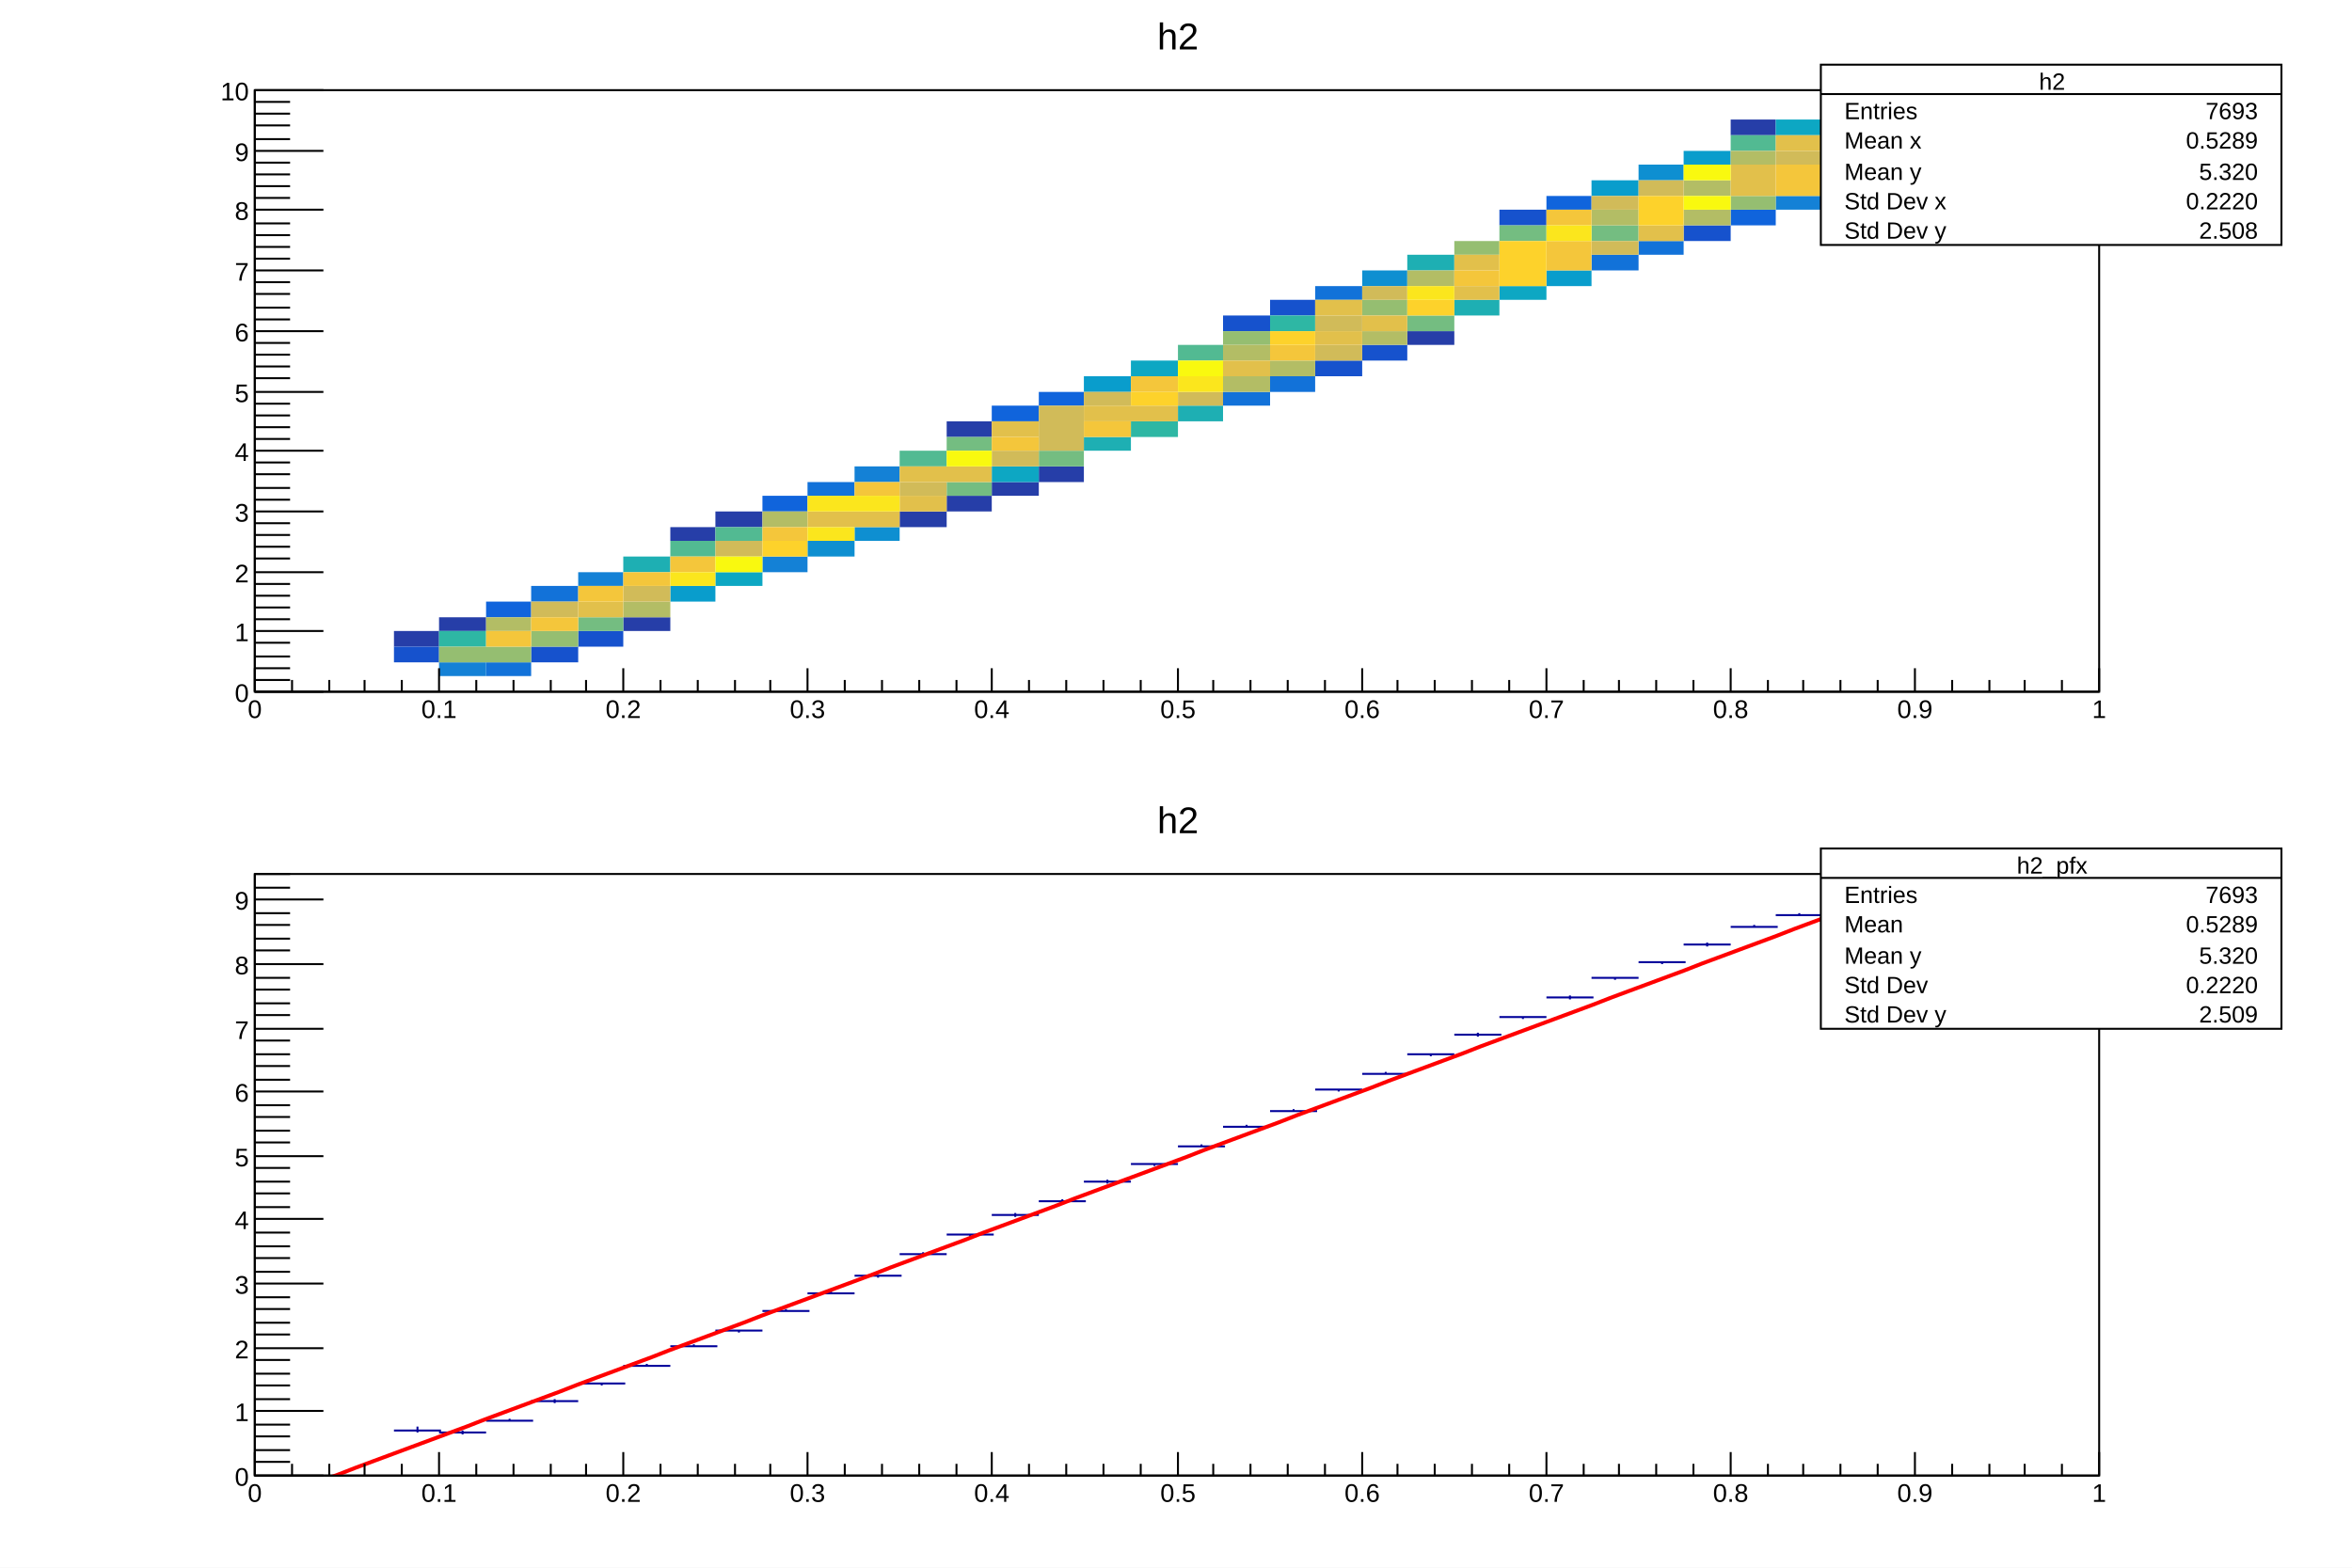
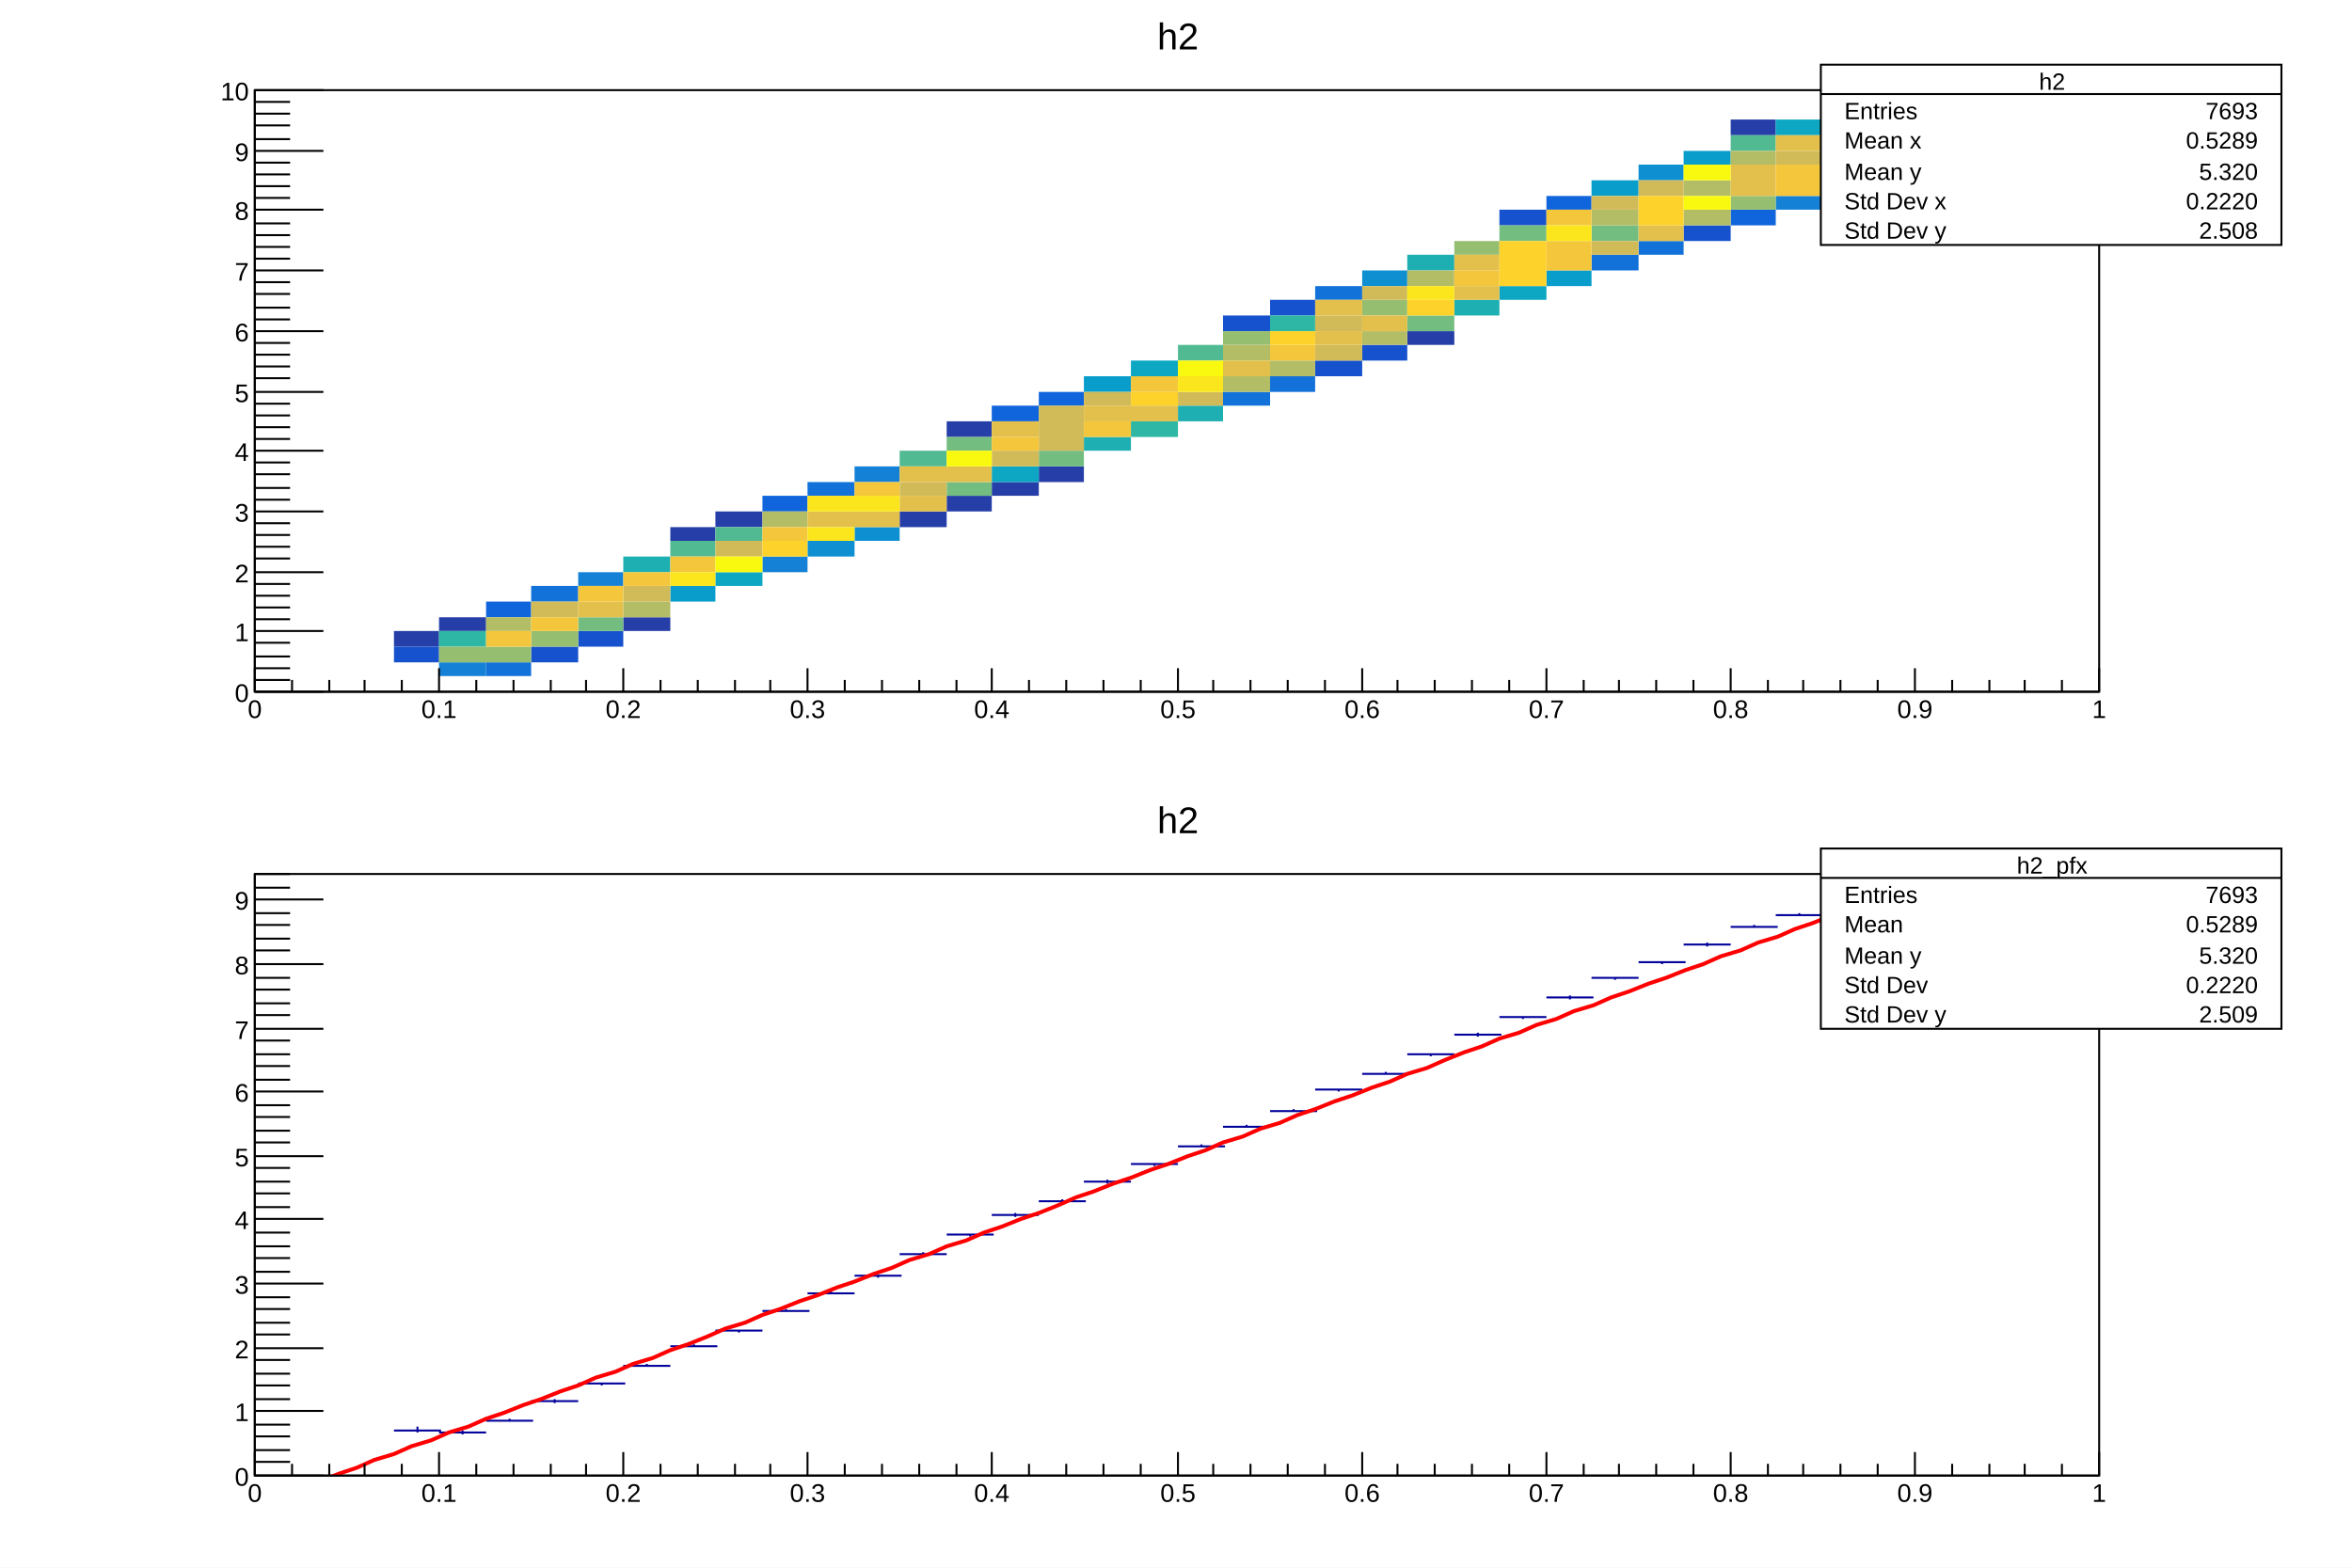
<svg xmlns="http://www.w3.org/2000/svg" viewBox="0 0 1200 800" preserveAspectRatio="none" width="1200" height="800">
  <path d="M0,0H1200V800H0Z" style="fill: white;" />
  <g>
    <svg viewBox="0 0 1176 384" preserveAspectRatio="none" x="12" y="8" width="1176" height="384">
      <path d="M0,0H1176V384H0Z" style="fill: white;" />
      <g>
        <g transform="translate(118,38)">
          <path d="M0,0H941V307H0Z" style="fill: white; stroke: black; stroke-width: 1;" />
          <svg x="0" y="0" overflow="hidden" width="941" height="307" viewBox="0 0 941 307">
            <g>
              <path fill="#263ea8" d="M71,276h23v8h-23zm23,-7h24v7h-24zm94,0h24v7h-24zm24,-46h23v7h-23zm23,-8h24v8h-24zm94,0h24v8h-24zm24,-46h23v8h-23zm0,38h23v8h-23zm23,-7h24v7h-24zm24,-8h23v8h-23zM588,123h24v7h-24zM753,15h23v8h-23zm94,23h23v8h-23zM870,23h24v8h-24z" />
              <path fill="#1652cd" d="M71,284h23v8h-23zm70,0h24v8h-24zm24,-8h23v8h-23zM494,115h24v8h-24zm24,-8h23v8h-23zm23,31h24v8h-24zm24,-8h23v8h-23zM635,61h24v8h-24zm94,8h24v8h-24zM800,15h23v8h-23z" />
              <path fill="#1064dc" d="M118,261h23v8h-23zM259,207h23v8h-23zM376,161h24v8h-24zm24,-7h23v7h-23zM659,54h23v7h-23zm94,7h23v8h-23zM870,31h24v7h-24z" />
              <path fill="#1272d9" d="M118,292h23v7h-23zm23,-39h24v8h-24zM282,200h24v7h-24zM494,154h24v7h-24zm24,-8h23v8h-23zm23,-46h24v7h-24zM682,84h24v8h-24zm24,-7h23v7h-23z" />
              <path fill="#1481d6" d="M94,292h24v7h-24zm71,-46h23v7h-23zm94,-8h23v8h-23zm47,-46h23v8h-23zM776,54h24v7h-24zm24,-8h23v8h-23z" />
              <path fill="#0e8fd1" d="M282,230h24v8h-24zm24,-7h23v7h-23zM565,92h23v8h-23zM706,38h23v8h-23zM847,23h23v8h-23z" />
              <path fill="#099dcc" d="M212,253h23v8h-23zM423,146h24v8h-24zM659,92h23v8h-23zM682,46h24v8h-24zM729,31h24v7h-24z" />
              <path fill="#0da7c3" d="M235,246h24v7h-24zM376,192h24v8h-24zm71,-54h24v8h-24zM635,100h24v7h-24zM776,15h24v8h-24z" />
              <path fill="#1eafb3" d="M188,238h24v8h-24zM423,177h24v7h-24zm48,-16h23v8h-23zM588,84h24v8h-24zm24,23h23v8h-23z" />
              <path fill="#2eb7a4" d="M94,276h24v8h-24zM447,169h24v8h-24zm71,-54h23v8h-23z" />
              <path fill="#52ba92" d="M212,230h23v8h-23zm23,-7h24v7h-24zm94,-39h24v8h-24zM471,130h23v8h-23zM753,23h23v8h-23zm70,15h24v8h-24z" />
              <path fill="#74bd81" d="M165,269h23v7h-23zM353,177h23v7h-23zm0,23h23v7h-23zm47,-16h23v8h-23zM588,115h24v8h-24zM635,69h24v8h-24zm47,0h24v8h-24zM823,23h24v8h-24z" />
              <path fill="#95be71" d="M94,284h24v8h-24zm24,0h23v8h-23zm23,-8h24v8h-24zM494,123h24v7h-24zm71,-16h23v8h-23zM612,77h23v7h-23zM753,54h23v7h-23zM800,38h23v8h-23z" />
              <path fill="#b3bd65" d="M118,269h23v7h-23zm70,-8h24v8h-24zm71,-46h23v8h-23zM494,130h24v8h-24zm0,16h24v8h-24zm24,-8h23v8h-23zm47,-15h23v7h-23zM588,92h24v8h-24zM682,61h24v8h-24zM729,46h24v8h-24zm0,15h24v8h-24zM753,31h23v7h-23zm70,0h24v7h-24zm24,0h23v7h-23z" />
              <path fill="#d1bb59" d="M141,261h24v8h-24zm47,-8h24v8h-24zm47,-23h24v8h-24zm94,-30h24v7h-24zm47,-16h24v8h-24zm24,-23h23v23h-23zm23,-7h24v7h-24zm48,0h23v7h-23zm70,-39h24v8h-24zm0,15h24v8h-24zm24,-30h23v7h-23zM682,54h24v7h-24zm0,23h24v7h-24zM706,46h23v8h-23zM776,31h24v7h-24z" />
              <path fill="#e2c04b" d="M165,261h23v8h-23zM282,215h24v8h-24zm24,0h23v8h-23zm23,-23h24v8h-24zm0,15h24v8h-24zm24,-15h23v8h-23zm23,-23h24v8h-24zm47,-8h24v8h-24zm24,0h24v8h-24zm47,-23h24v8h-24zm47,-31h24v8h-24zm0,16h24v7h-24zm24,-8h23v8h-23zM612,84h23v8h-23zm0,16h23v7h-23zM706,69h23v8h-23zM753,38h23v16h-23zM776,23h24v8h-24z" />
              <path fill="#f4c63b" d="M118,276h23v8h-23zm23,-7h24v7h-24zm24,-16h23v8h-23zm23,-7h24v7h-24zm24,-8h23v8h-23zm47,-15h23v7h-23zm47,-23h23v7h-23zm70,-23h24v7h-24zm47,-8h24v8h-24zm24,-23h24v8h-24zm71,-16h23v8h-23zM612,92h23v8h-23zM659,61h23v8h-23zm0,16h23v15h-23zM776,38h24v16h-24zM800,23h23v15h-23z" />
              <path fill="#fdd22b" d="M259,230h23v8h-23zM447,154h24v7h-24zm71,-31h23v7h-23zm70,-16h24v8h-24zM635,77h24v23h-24zM706,54h23v15h-23z" />
              <path fill="#fbe61d" d="M212,246h23v7h-23zm70,-39h24v8h-24zm0,16h24v7h-24zm24,-16h23v8h-23zM471,146h23v8h-23zM588,100h24v7h-24zM659,69h23v8h-23z" />
              <path fill="#f9f90f" d="M235,238h24v8h-24zM353,184h23v8h-23zM471,138h23v8h-23zM729,38h24v8h-24zm0,16h24v7h-24z" />
            </g>
          </svg>
          <g>
            <g transform="translate(0,307)">
              <path d="M0,0h941M0,-12V0M19,-6V0M38,-6V0M56,-6V0M75,-6V0M94,-12V0M113,-6V0M132,-6V0M151,-6V0M169,-6V0M188,-12V0M207,-6V0M226,-6V0M245,-6V0M263,-6V0M282,-12V0M301,-6V0M320,-6V0M339,-6V0M358,-6V0M376,-12V0M395,-6V0M414,-6V0M433,-6V0M452,-6V0M471,-12V0M489,-6V0M508,-6V0M527,-6V0M546,-6V0M565,-12V0M583,-6V0M602,-6V0M621,-6V0M640,-6V0M659,-12V0M678,-6V0M696,-6V0M715,-6V0M734,-6V0M753,-12V0M772,-6V0M790,-6V0M809,-6V0M828,-6V0M847,-12V0M866,-6V0M885,-6V0M903,-6V0M922,-6V0M941,-12V0" style="stroke: black; stroke-width: 1;" />
              <g font-family="Arial" font-size="13" space="preserve" fill="black" text-anchor="middle">
                <text dy=".8em" transform="translate(0,3)">
         0
        </text>
                <text dy=".8em" transform="translate(94,3)">
         0.1
        </text>
                <text dy=".8em" transform="translate(188,3)">
         0.2
        </text>
                <text dy=".8em" transform="translate(282,3)">
         0.3
        </text>
                <text dy=".8em" transform="translate(376,3)">
         0.4
        </text>
                <text dy=".8em" transform="translate(471,3)">
         0.5
        </text>
                <text dy=".8em" transform="translate(565,3)">
         0.6
        </text>
                <text dy=".8em" transform="translate(659,3)">
         0.7
        </text>
                <text dy=".8em" transform="translate(753,3)">
         0.8
        </text>
                <text dy=".8em" transform="translate(847,3)">
         0.9
        </text>
                <text dy=".8em" transform="translate(941,3)">
         1
        </text>
              </g>
            </g>
            <g>
              <path d="M0,0v307M35,307H0M18,301H0M18,295H0M18,289H0M18,282H0M35,276H0M18,270H0M18,264H0M18,258H0M18,252H0M35,246H0M18,239H0M18,233H0M18,227H0M18,221H0M35,215H0M18,209H0M18,203H0M18,196H0M18,190H0M35,184H0M18,178H0M18,172H0M18,166H0M18,160H0M35,154H0M18,147H0M18,141H0M18,135H0M18,129H0M35,123H0M18,117H0M18,111H0M18,104H0M18,98H0M35,92H0M18,86H0M18,80H0M18,74H0M18,68H0M35,61H0M18,55H0M18,49H0M18,43H0M18,37H0M35,31H0M18,25H0M18,18H0M18,12H0M18,6H0M35,0H0" style="stroke: black; stroke-width: 1;" />
              <g font-family="Arial" font-size="13" space="preserve" fill="black" text-anchor="end">
                <text dy=".4em" transform="translate(-3,307)">
         0
        </text>
                <text dy=".4em" transform="translate(-3,276)">
         1
        </text>
                <text dy=".4em" transform="translate(-3,246)">
         2
        </text>
                <text dy=".4em" transform="translate(-3,215)">
         3
        </text>
                <text dy=".4em" transform="translate(-3,184)">
         4
        </text>
                <text dy=".4em" transform="translate(-3,154)">
         5
        </text>
                <text dy=".4em" transform="translate(-3,123)">
         6
        </text>
                <text dy=".4em" transform="translate(-3,92)">
         7
        </text>
                <text dy=".4em" transform="translate(-3,61)">
         8
        </text>
                <text dy=".4em" transform="translate(-3,31)">
         9
        </text>
                <text dy=".4em" transform="translate(-3)">
         10
        </text>
              </g>
            </g>
          </g>
        </g>
        <g transform="translate(118,2)" font-family="Arial" font-size="19" space="preserve">
          <text fill="black" text-anchor="middle" dy=".8em" transform="translate(471)">
      h2
     </text>
        </g>
        <g transform="translate(917,25)" font-family="Arial" font-size="12" space="preserve" fill="black">
          <path d="M0,0H235V92H0Z" style="fill: white; stroke: black; stroke-width: 1;" />
          <text text-anchor="middle" dy=".4em" transform="translate(118,8)">
      h2
     </text>
          <text text-anchor="start" dy=".4em" transform="translate(12,23)">
      Entries
     </text>
          <text text-anchor="end" dy=".4em" transform="translate(223,23)">
      7693
     </text>
          <text text-anchor="start" dy=".4em" transform="translate(12,38)">
      Mean x
     </text>
          <text text-anchor="end" dy=".4em" transform="translate(223,38)">
      0.5289
     </text>
          <text text-anchor="start" dy=".4em" transform="translate(12,54)">
      Mean y
     </text>
          <text text-anchor="end" dy=".4em" transform="translate(223,54)">
      5.320
     </text>
          <text text-anchor="start" dy=".4em" transform="translate(12,69)">
      Std Dev x
     </text>
          <text text-anchor="end" dy=".4em" transform="translate(223,69)">
      0.2220
     </text>
          <text text-anchor="start" dy=".4em" transform="translate(12,84)">
      Std Dev y
     </text>
          <text text-anchor="end" dy=".4em" transform="translate(223,84)">
      2.508
     </text>
          <path d="M0,15h235" style="stroke: black; stroke-width: 1;" />
        </g>
      </g>
    </svg>
    <svg viewBox="0 0 1176 384" preserveAspectRatio="none" x="12" y="408" width="1176" height="384">
      <path d="M0,0H1176V384H0Z" style="fill: white;" />
      <g>
        <g transform="translate(118,38)">
          <path d="M0,0H941V307H0Z" style="fill: white; stroke: black; stroke-width: 1;" />
          <svg x="0" y="0" overflow="hidden" width="941" height="307" viewBox="0 0 941 307">
            <g>
              <path d="M71,284h24M83,282v3M94,285h24M106,284v2M118,279h24M130,278v1M141,269h24M153,268v2M165,260h24M177,260v1M188,251h24M200,250v1M212,241h24M224,240v1M235,233h24M247,233v1M259,223h24M271,222v1M282,214h24M294,213v1M306,205h24M318,205v1M329,194h24M341,193v2M353,184h24M365,184v1M376,174h24M388,173v2M400,167h24M412,166v1M423,157h24M435,156v2M447,148h24M459,148v1M471,139h24M483,138v1M494,129h24M506,128v1M518,121h24M530,120v1M541,110h24M553,110v1M565,102h24M577,101v1M588,92h24M600,92v1M612,82h24M624,81v2M635,73h24M647,73v1M659,63h24M671,62v2M682,53h24M694,53v1M706,45h24M718,45v1M729,36h24M741,35v2M753,27h24M765,26v1M776,21h24M788,20v1M800,18h24M812,17v1M823,17h24M835,17v1M847,15h24M859,15v1M870,17h24M882,16v1" style="stroke: #00009a; stroke-width: 1;" />
            </g>
            <g>
-               <path d="M4.5,320.59C6.4,319.89,10.2,318.48,14,317.07S19.7,314.95,23.5,313.54S29.2,311.43,33,310.02S38.8,307.9,42.5,306.49S47.8,304.38,51.5,302.97S57.2,300.85,61,299.44S66.7,297.33,70.5,295.92S76.2,293.8,80,292.39S85.7,290.28,89.5,288.87S95.2,286.75,99,285.34S104.8,283.23,108.5,281.82S113.8,279.7,117.5,278.29S123.2,276.18,127,274.77S132.7,272.65,136.5,271.24S142.2,269.13,146,267.72S151.8,265.6,155.5,264.19S160.8,262.08,164.5,260.67S170.2,258.55,174,257.14S179.7,255.03,183.5,253.62S189.2,251.5,193,250.09S198.8,247.98,202.5,246.57S207.8,244.45,211.5,243.04S217.2,240.93,221,239.52S226.7,237.4,230.5,235.99S236.2,233.88,240,232.47S245.8,230.35,249.5,228.94S254.8,226.83,258.5,225.42S264.2,223.3,268,221.89S273.7,219.78,277.5,218.37S283.2,216.26,287,214.85S292.7,212.73,296.5,211.32S302.2,209.21,306,207.8S311.8,205.68,315.5,204.27S320.8,202.16,324.5,200.75S330.2,198.63,334,197.22S339.7,195.11,343.5,193.7S349.2,191.58,353,190.17S358.8,188.06,362.5,186.65S367.8,184.53,371.5,183.12S377.2,181.01,381,179.6S386.7,177.48,390.5,176.07S396.2,173.96,400,172.55S405.8,170.43,409.5,169.02S414.8,166.91,418.5,165.5S424.2,163.38,428,161.97S433.7,159.86,437.5,158.45S443.2,156.33,447,154.92S452.7,152.81,456.5,151.4S462.2,149.28,466,147.87S471.8,145.76,475.5,144.35S480.8,142.23,484.5,140.82S490.2,138.71,494,137.3S499.7,135.18,503.5,133.77S509.2,131.66,513,130.25S518.8,128.13,522.5,126.72S527.8,124.61,531.5,123.2S537.2,121.08,541,119.67S546.7,117.56,550.5,116.15S556.2,114.03,560,112.62S565.8,110.51,569.5,109.1S574.8,106.99,578.5,105.58S584.2,103.46,588,102.05S593.7,99.94,597.5,98.53S603.2,96.41,607,95S612.8,92.89,616.5,91.48S621.8,89.36,625.5,87.95S631.2,85.84,635,84.43S640.7,82.31,644.5,80.9S650.2,78.79,654,77.38S659.7,75.26,663.5,73.85S669.2,71.74,673,70.33S678.8,68.21,682.5,66.8S687.8,64.69,691.5,63.28S697.2,61.16,701,59.75S706.7,57.64,710.5,56.23S716.2,54.11,720,52.7S725.8,50.59,729.5,49.18S734.8,47.06,738.5,45.65S744.2,43.54,748,42.13S753.7,40.01,757.5,38.6S763.2,36.49,767,35.08S772.8,32.96,776.5,31.55S781.8,29.44,785.5,28.03S791.2,25.91,795,24.5S800.7,22.39,804.5,20.98S810.2,18.86,814,17.45S819.8,15.34,823.5,13.93S828.8,11.81,832.5,10.4S838.2,8.29,842,6.88S847.7,4.76,851.5,3.35S857.2,1.24,861,-0.17S866.7,-2.28,870.5,-3.69S876.2,-5.81,880,-7.22S885.8,-9.33,889.5,-10.74S894.8,-12.86,898.5,-14.27S904.2,-16.38,908,-17.79S913.7,-19.91,917.5,-21.32S923.2,-23.43,927,-24.84S934.6,-27.66,936.5,-28.37" style="fill: none; stroke: red; stroke-width: 2;" />
+               <path d="M5,321l9,-4l10,-3l9,-4l10,-4l9,-3l9,-4l10,-3l9,-4l10,-3l9,-4l10,-3l9,-4l9,-3l10,-4l9,-3l10,-4l9,-3l9,-4l10,-3l9,-4l10,-3l9,-4l9,-3l10,-4l9,-4l10,-3l9,-4l9,-3l10,-4l9,-3l10,-4l9,-3l10,-4l9,-3l9,-4l10,-3l9,-4l10,-3l9,-4l9,-3l10,-4l9,-3l10,-4l9,-4l9,-3l10,-4l9,-3l10,-4l9,-3l10,-4l9,-3l9,-4l10,-3l9,-4l10,-3l9,-4l9,-3l10,-4l9,-3l10,-4l9,-3l9,-4l10,-3l9,-4l10,-4l9,-3l9,-4l10,-3l9,-4l10,-3l9,-4l10,-3l9,-4l9,-3l10,-4l9,-3l10,-4l9,-3l9,-4l10,-3l9,-4l10,-3l9,-4l9,-3l10,-4l9,-4l10,-3l9,-4l9,-3l10,-4l9,-3l10,-4l9,-3l10,-4l9,-3l9,-4l10,-3l9,-4l10,-3" style="fill: none; stroke: red; stroke-width: 2;" />
            </g>
          </svg>
          <g>
            <g transform="translate(0,307)">
              <path d="M0,0h941M0,-12V0M19,-6V0M38,-6V0M56,-6V0M75,-6V0M94,-12V0M113,-6V0M132,-6V0M151,-6V0M169,-6V0M188,-12V0M207,-6V0M226,-6V0M245,-6V0M263,-6V0M282,-12V0M301,-6V0M320,-6V0M339,-6V0M358,-6V0M376,-12V0M395,-6V0M414,-6V0M433,-6V0M452,-6V0M471,-12V0M489,-6V0M508,-6V0M527,-6V0M546,-6V0M565,-12V0M583,-6V0M602,-6V0M621,-6V0M640,-6V0M659,-12V0M678,-6V0M696,-6V0M715,-6V0M734,-6V0M753,-12V0M772,-6V0M790,-6V0M809,-6V0M828,-6V0M847,-12V0M866,-6V0M885,-6V0M903,-6V0M922,-6V0M941,-12V0" style="stroke: black; stroke-width: 1;" />
              <g font-family="Arial" font-size="13" space="preserve" fill="black" text-anchor="middle">
                <text dy=".8em" transform="translate(0,3)">
         0
        </text>
                <text dy=".8em" transform="translate(94,3)">
         0.1
        </text>
                <text dy=".8em" transform="translate(188,3)">
         0.2
        </text>
                <text dy=".8em" transform="translate(282,3)">
         0.3
        </text>
                <text dy=".8em" transform="translate(376,3)">
         0.4
        </text>
                <text dy=".8em" transform="translate(471,3)">
         0.5
        </text>
                <text dy=".8em" transform="translate(565,3)">
         0.6
        </text>
                <text dy=".8em" transform="translate(659,3)">
         0.7
        </text>
                <text dy=".8em" transform="translate(753,3)">
         0.8
        </text>
                <text dy=".8em" transform="translate(847,3)">
         0.9
        </text>
                <text dy=".8em" transform="translate(941,3)">
         1
        </text>
              </g>
            </g>
            <g>
              <path d="M0,0v307M35,307H0M18,300H0M18,294H0M18,287H0M18,281H0M35,274H0M18,268H0M18,261H0M18,255H0M18,248H0M35,242H0M18,235H0M18,229H0M18,222H0M18,216H0M35,209H0M18,203H0M18,196H0M18,190H0M18,183H0M35,176H0M18,170H0M18,163H0M18,157H0M18,150H0M35,144H0M18,137H0M18,131H0M18,124H0M18,118H0M35,111H0M18,105H0M18,98H0M18,92H0M18,85H0M35,79H0M18,72H0M18,66H0M18,59H0M18,53H0M35,46H0M18,39H0M18,33H0M18,26H0M18,20H0M35,13H0M18,7H0M18,0H0" style="stroke: black; stroke-width: 1;" />
              <g font-family="Arial" font-size="13" space="preserve" fill="black" text-anchor="end">
                <text dy=".4em" transform="translate(-3,307)">
         0
        </text>
                <text dy=".4em" transform="translate(-3,274)">
         1
        </text>
                <text dy=".4em" transform="translate(-3,242)">
         2
        </text>
                <text dy=".4em" transform="translate(-3,209)">
         3
        </text>
                <text dy=".4em" transform="translate(-3,176)">
         4
        </text>
                <text dy=".4em" transform="translate(-3,144)">
         5
        </text>
                <text dy=".4em" transform="translate(-3,111)">
         6
        </text>
                <text dy=".4em" transform="translate(-3,79)">
         7
        </text>
                <text dy=".4em" transform="translate(-3,46)">
         8
        </text>
                <text dy=".4em" transform="translate(-3,13)">
         9
        </text>
              </g>
            </g>
          </g>
        </g>
        <g transform="translate(118,2)" font-family="Arial" font-size="19" space="preserve">
          <text fill="black" text-anchor="middle" dy=".8em" transform="translate(471)">
      h2
     </text>
        </g>
        <g transform="translate(917,25)" font-family="Arial" font-size="12" space="preserve" fill="black">
          <path d="M0,0H235V92H0Z" style="fill: white; stroke: black; stroke-width: 1;" />
          <text text-anchor="middle" dy=".4em" transform="translate(118,8)">
      h2_pfx
     </text>
          <text text-anchor="start" dy=".4em" transform="translate(12,23)">
      Entries
     </text>
          <text text-anchor="end" dy=".4em" transform="translate(223,23)">
      7693
     </text>
          <text text-anchor="start" dy=".4em" transform="translate(12,38)">
      Mean
     </text>
          <text text-anchor="end" dy=".4em" transform="translate(223,38)">
      0.5289
     </text>
          <text text-anchor="start" dy=".4em" transform="translate(12,54)">
      Mean y
     </text>
          <text text-anchor="end" dy=".4em" transform="translate(223,54)">
      5.320
     </text>
          <text text-anchor="start" dy=".4em" transform="translate(12,69)">
      Std Dev
     </text>
          <text text-anchor="end" dy=".4em" transform="translate(223,69)">
      0.2220
     </text>
          <text text-anchor="start" dy=".4em" transform="translate(12,84)">
      Std Dev y
     </text>
          <text text-anchor="end" dy=".4em" transform="translate(223,84)">
      2.509
     </text>
          <path d="M0,15h235" style="stroke: black; stroke-width: 1;" />
        </g>
      </g>
    </svg>
  </g>
</svg>
